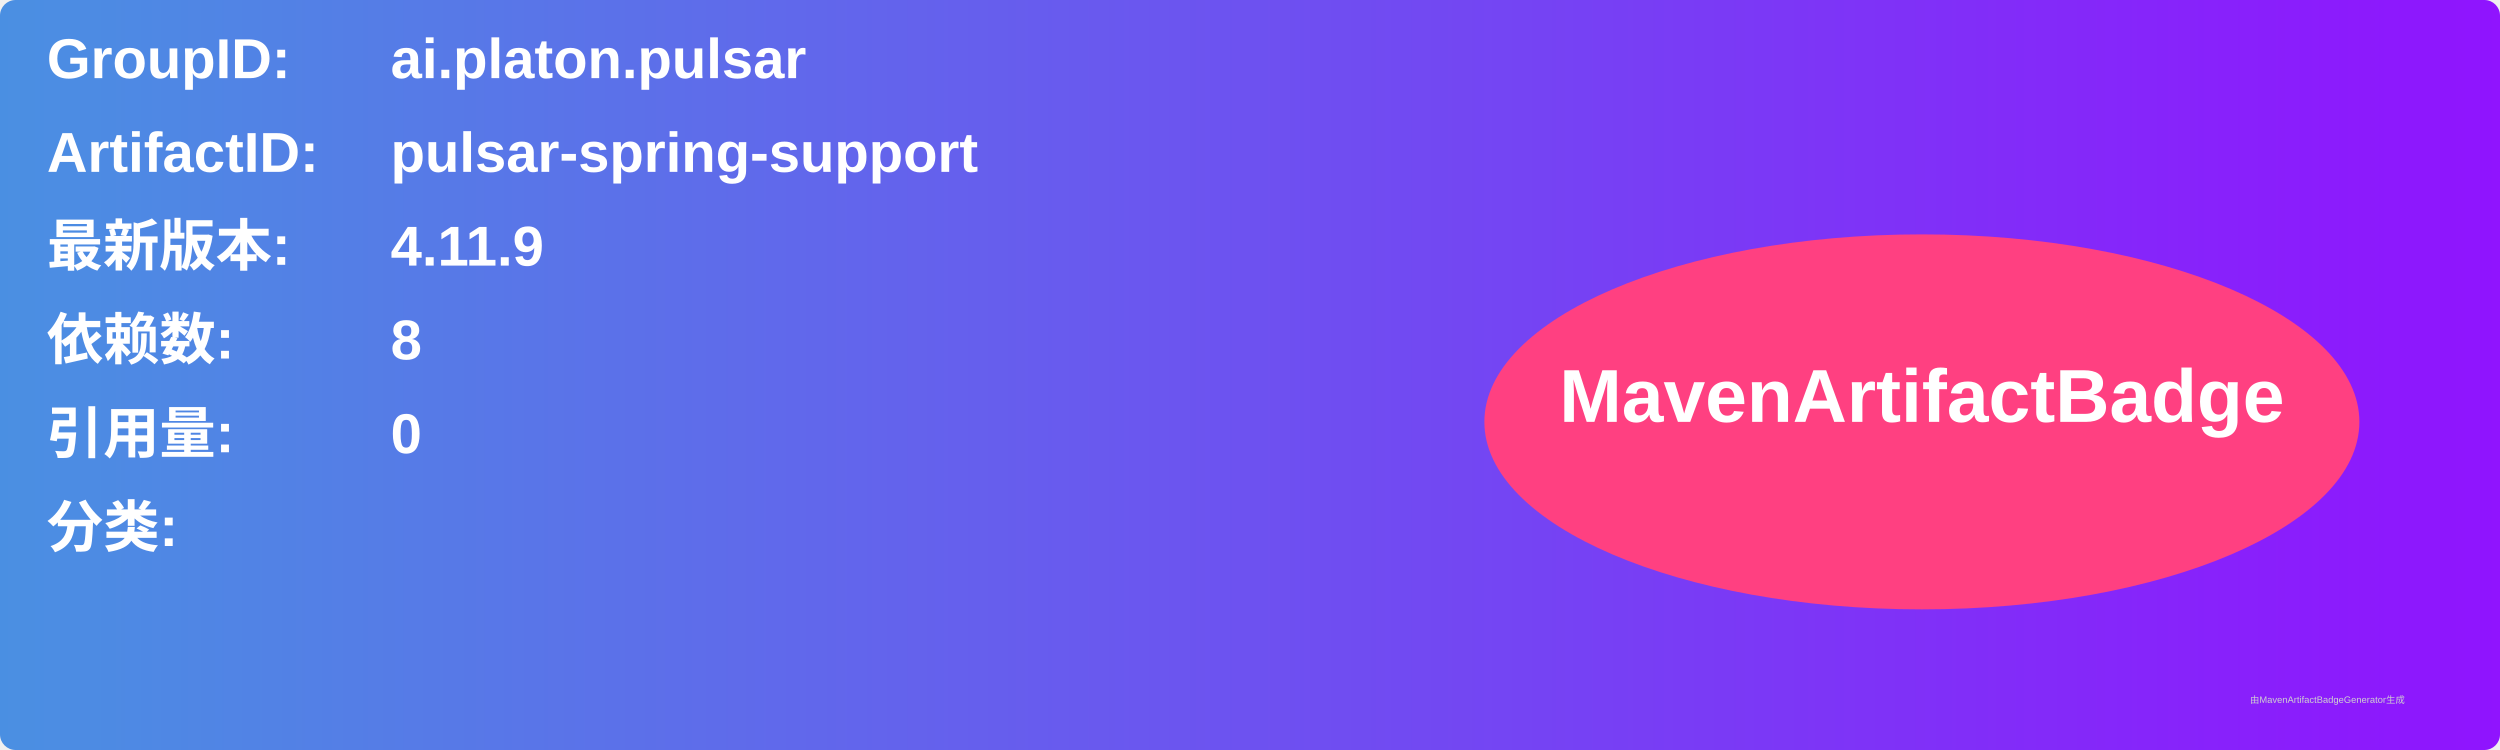
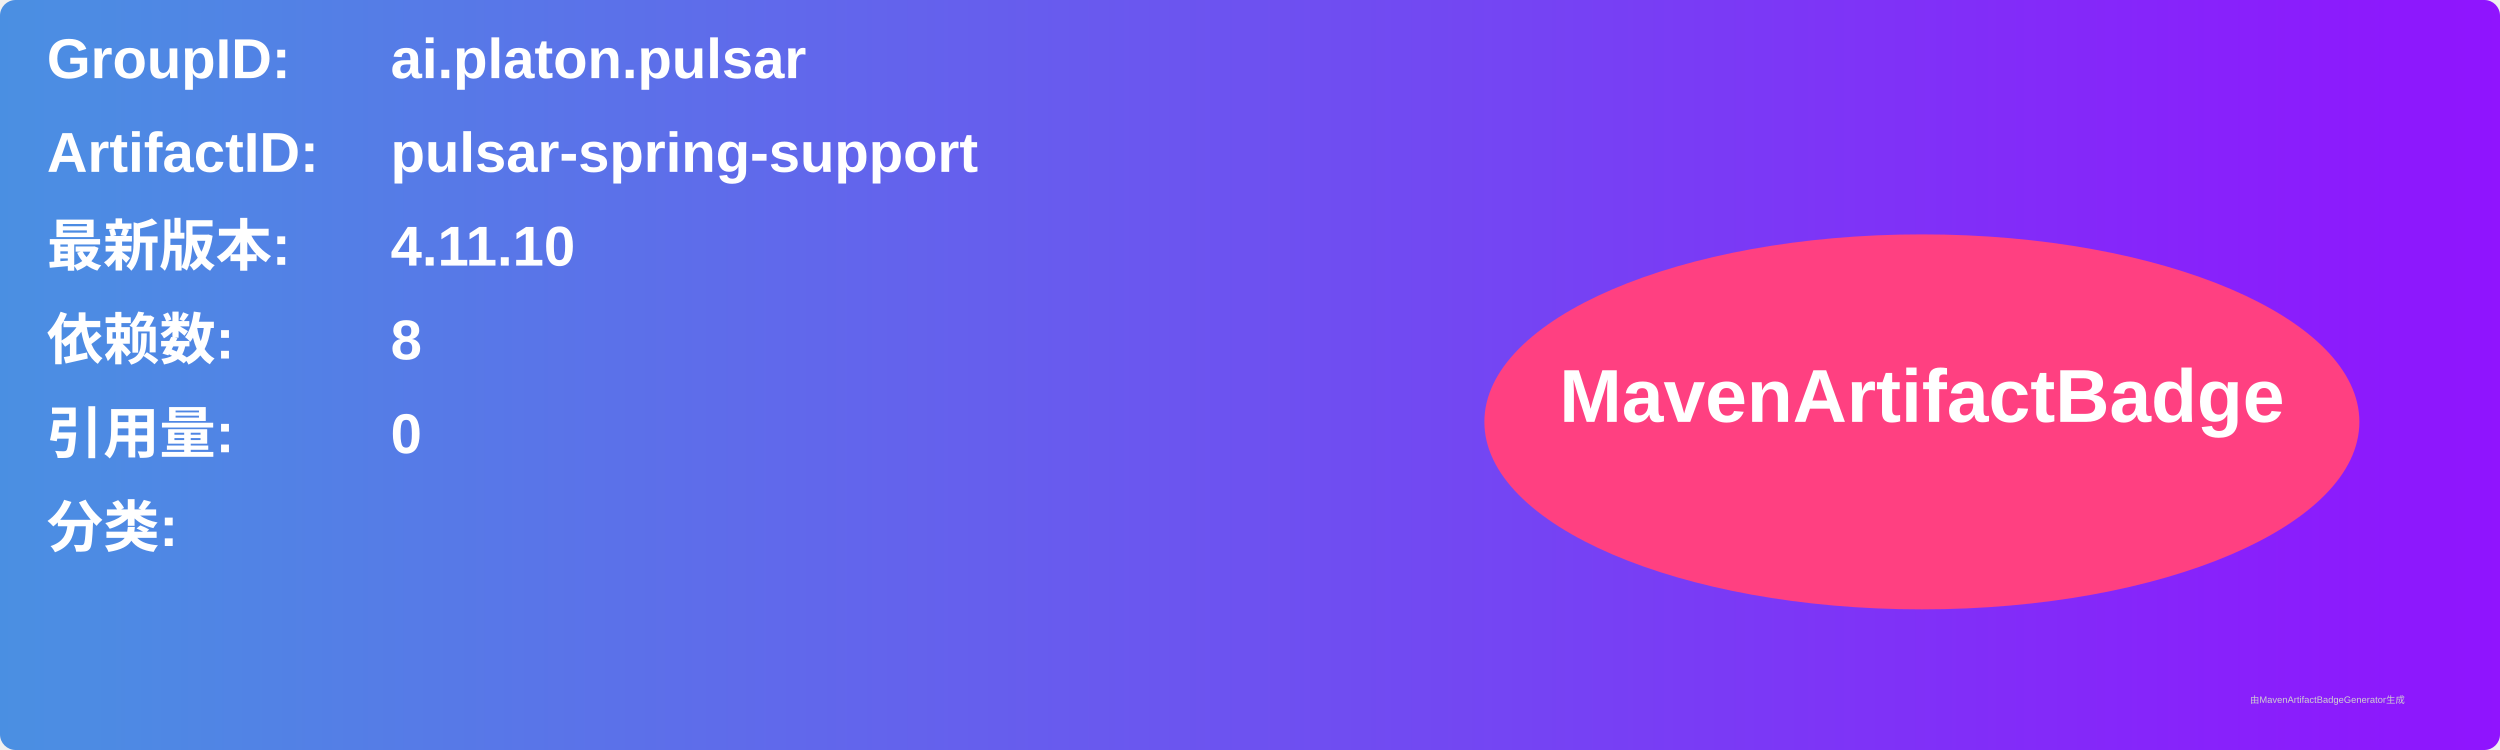
<svg xmlns="http://www.w3.org/2000/svg" width="800" height="240" viewBox="0 0 800 240">
  <linearGradient id="grad" x1="0%" y1="0%" x2="100%" y2="0%">
    <stop offset="0%" stop-color="#4a90e2" />
    <stop offset="100%" stop-color="#9013fe" />
  </linearGradient>
  <rect width="100%" height="100%" rx="5" ry="5" fill="url(#grad)" />
  <g transform="translate(15, 15)">
    <text x="0" y="10" font-family="Arial" font-size="18" fill="white" font-weight="bold" width="260">GroupID:</text>
    <text x="110" y="10" font-family="Arial" font-size="18" fill="white" font-weight="bold" width="460">ai.platon.pulsar</text>
    <text x="0" y="40" font-family="Arial" font-size="18" fill="white" font-weight="bold" width="260">ArtifactID:</text>
    <text x="110" y="40" font-family="Arial" font-size="18" fill="white" font-weight="bold" width="460">pulsar-spring-support</text>
    <text x="0" y="70" font-family="Arial" font-size="18" fill="white" font-weight="bold">最新版本:</text>
    <text x="110" y="70" font-family="Arial" font-size="18" fill="white" font-weight="bold">
-       <tspan font-weight="bold">4.11.9</tspan>
+       <tspan font-weight="bold">4.11.10</tspan>
    </text>
    <text x="0" y="100" font-family="Arial" font-size="18" fill="white" font-weight="bold">依赖数: </text>
    <text x="110" y="100" font-family="Arial" font-size="18" fill="white">
      <tspan font-weight="bold">8</tspan>
    </text>
    <text x="0" y="130" font-family="Arial" font-size="18" fill="white" font-weight="bold">引用量: </text>
    <text x="110" y="130" font-family="Arial" font-size="18" fill="white">
      <tspan font-weight="bold">0</tspan>
    </text>
    <text x="0" y="160" font-family="Arial" font-size="18" fill="white" font-weight="bold">分类:</text>
    <text x="10" y="190" font-family="Arial" font-size="10" fill="white">
      <tspan font-weight="bold" />
    </text>
    <ellipse cx="600" cy="120" rx="140" ry="60" fill="#ff4081" />
    <text x="600" y="120" text-anchor="middle" font-family="Arial" font-size="24" fill="white" font-weight="bold">MavenArtifactBadge</text>
  </g>
  <text x="720" y="225" font-family="Arial" font-size="3" fill="#d0d0d0">由MavenArtifactBadgeGenerator生成</text>
</svg>
